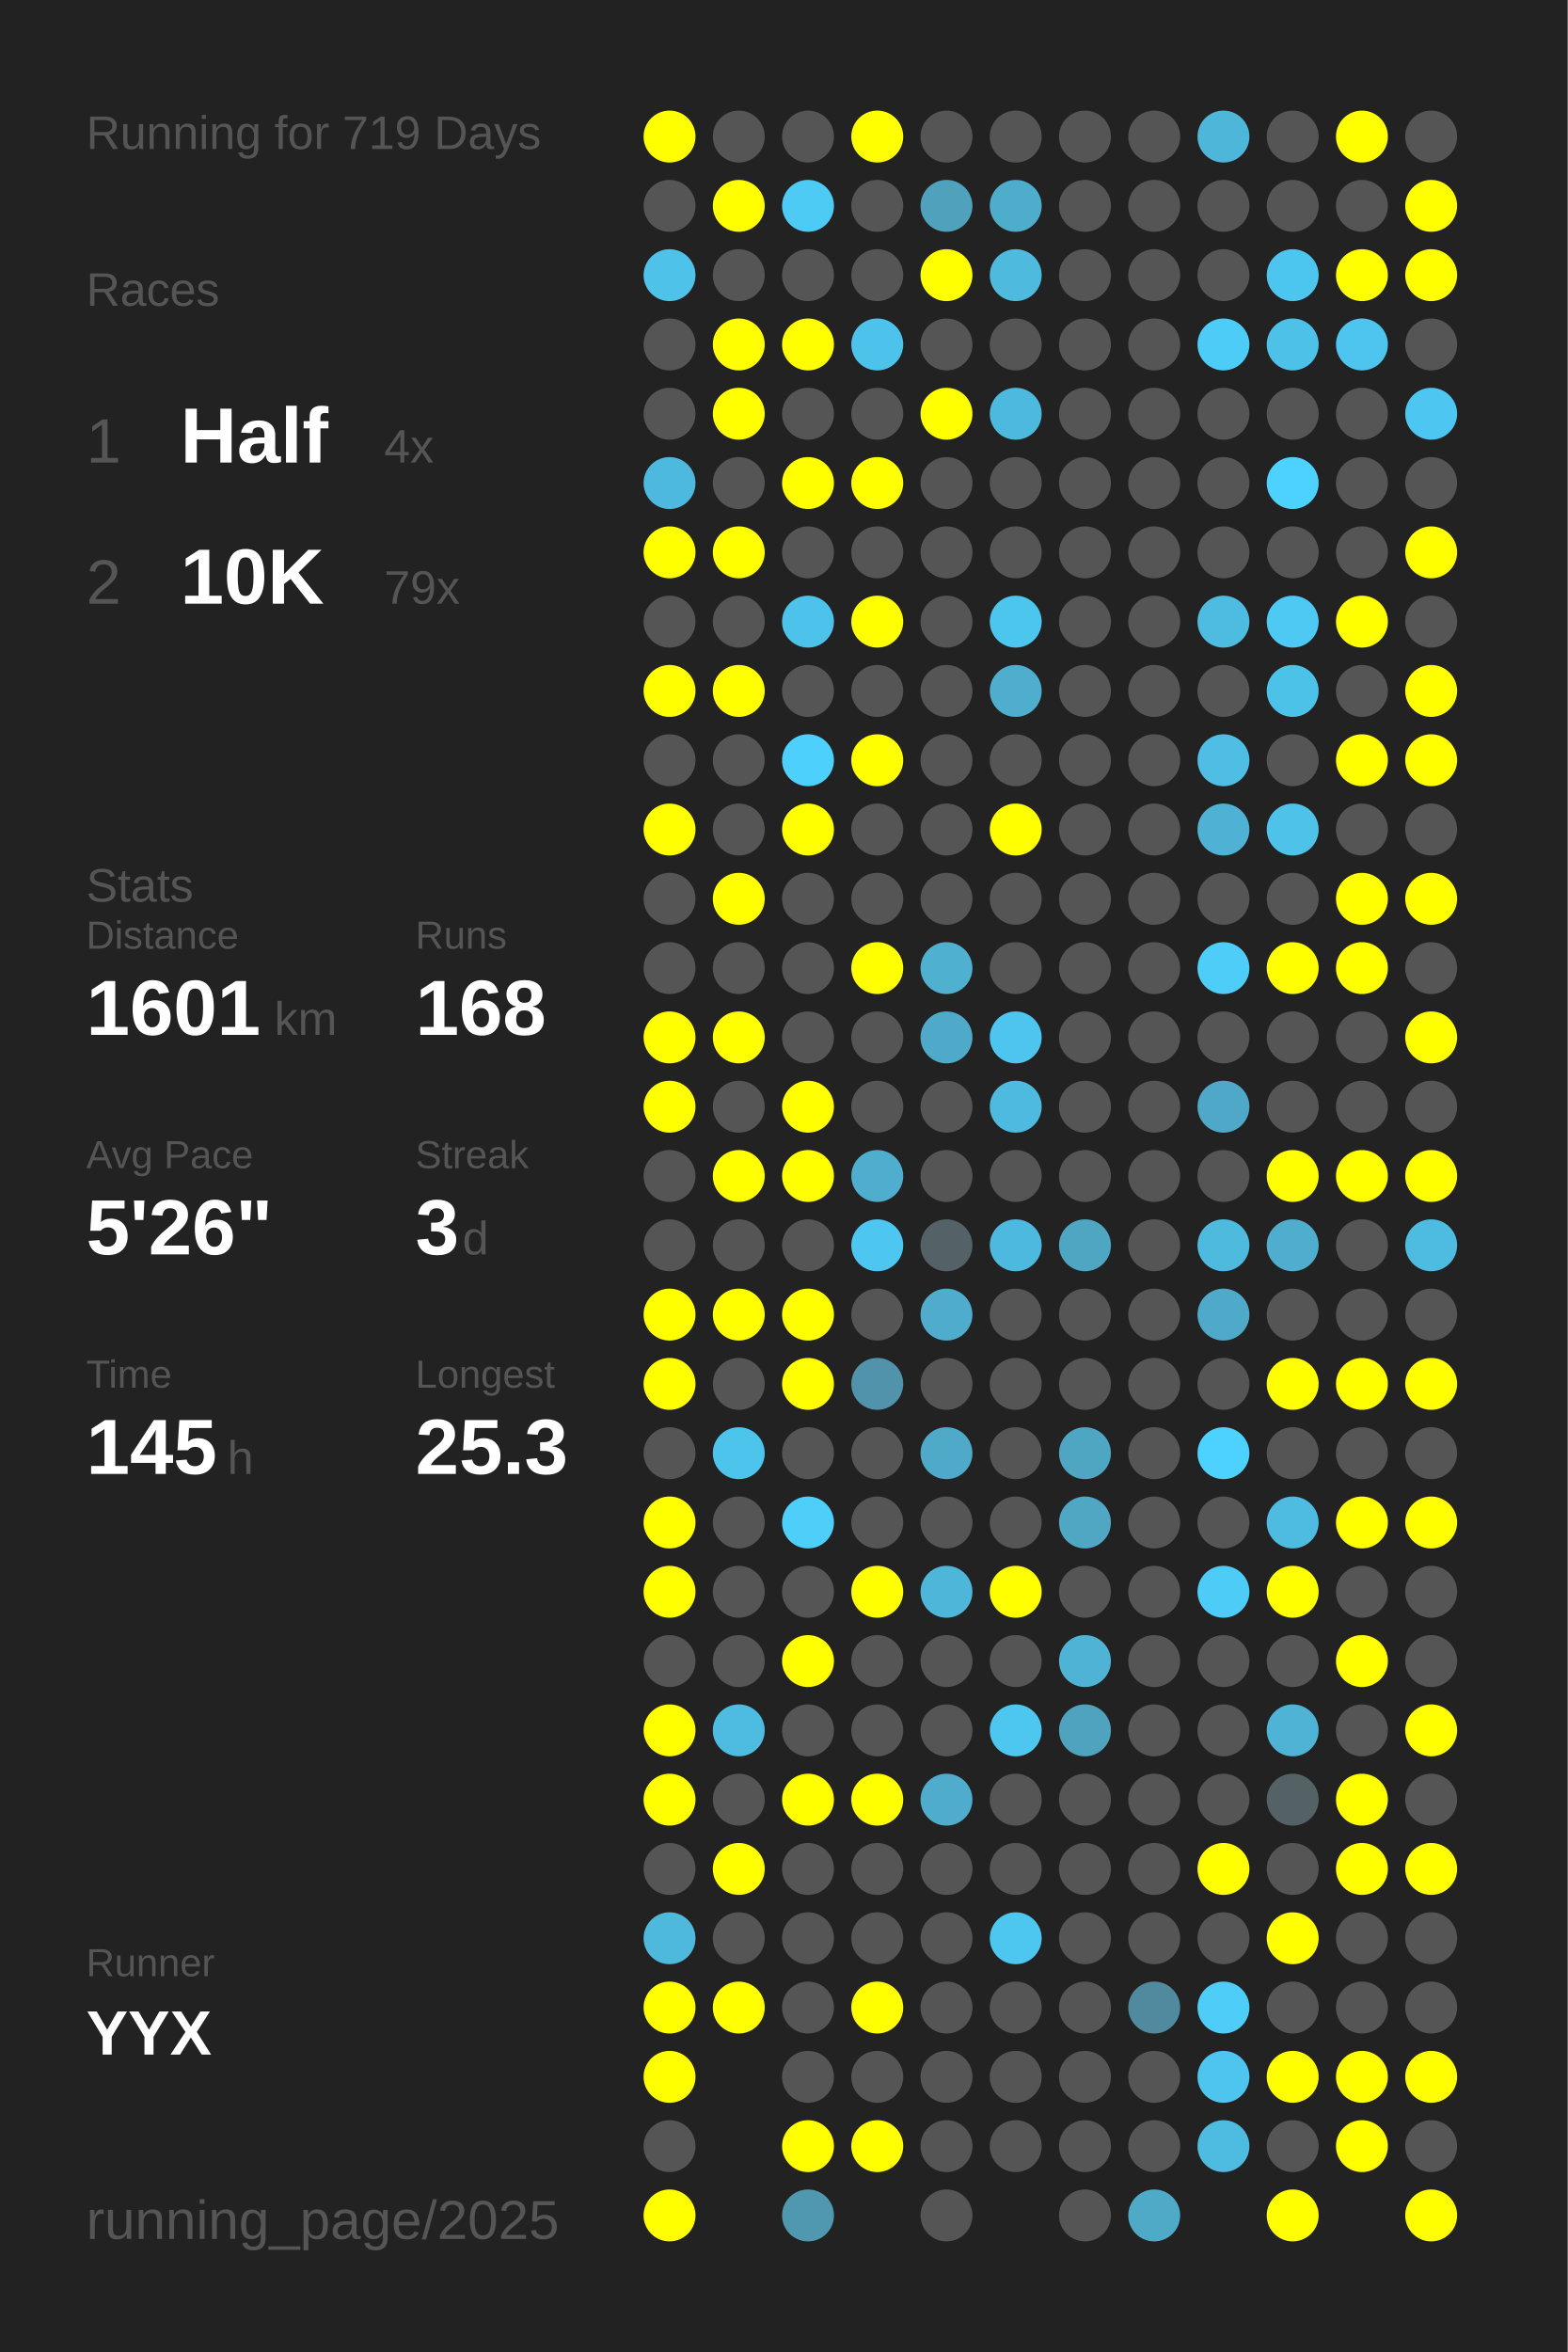
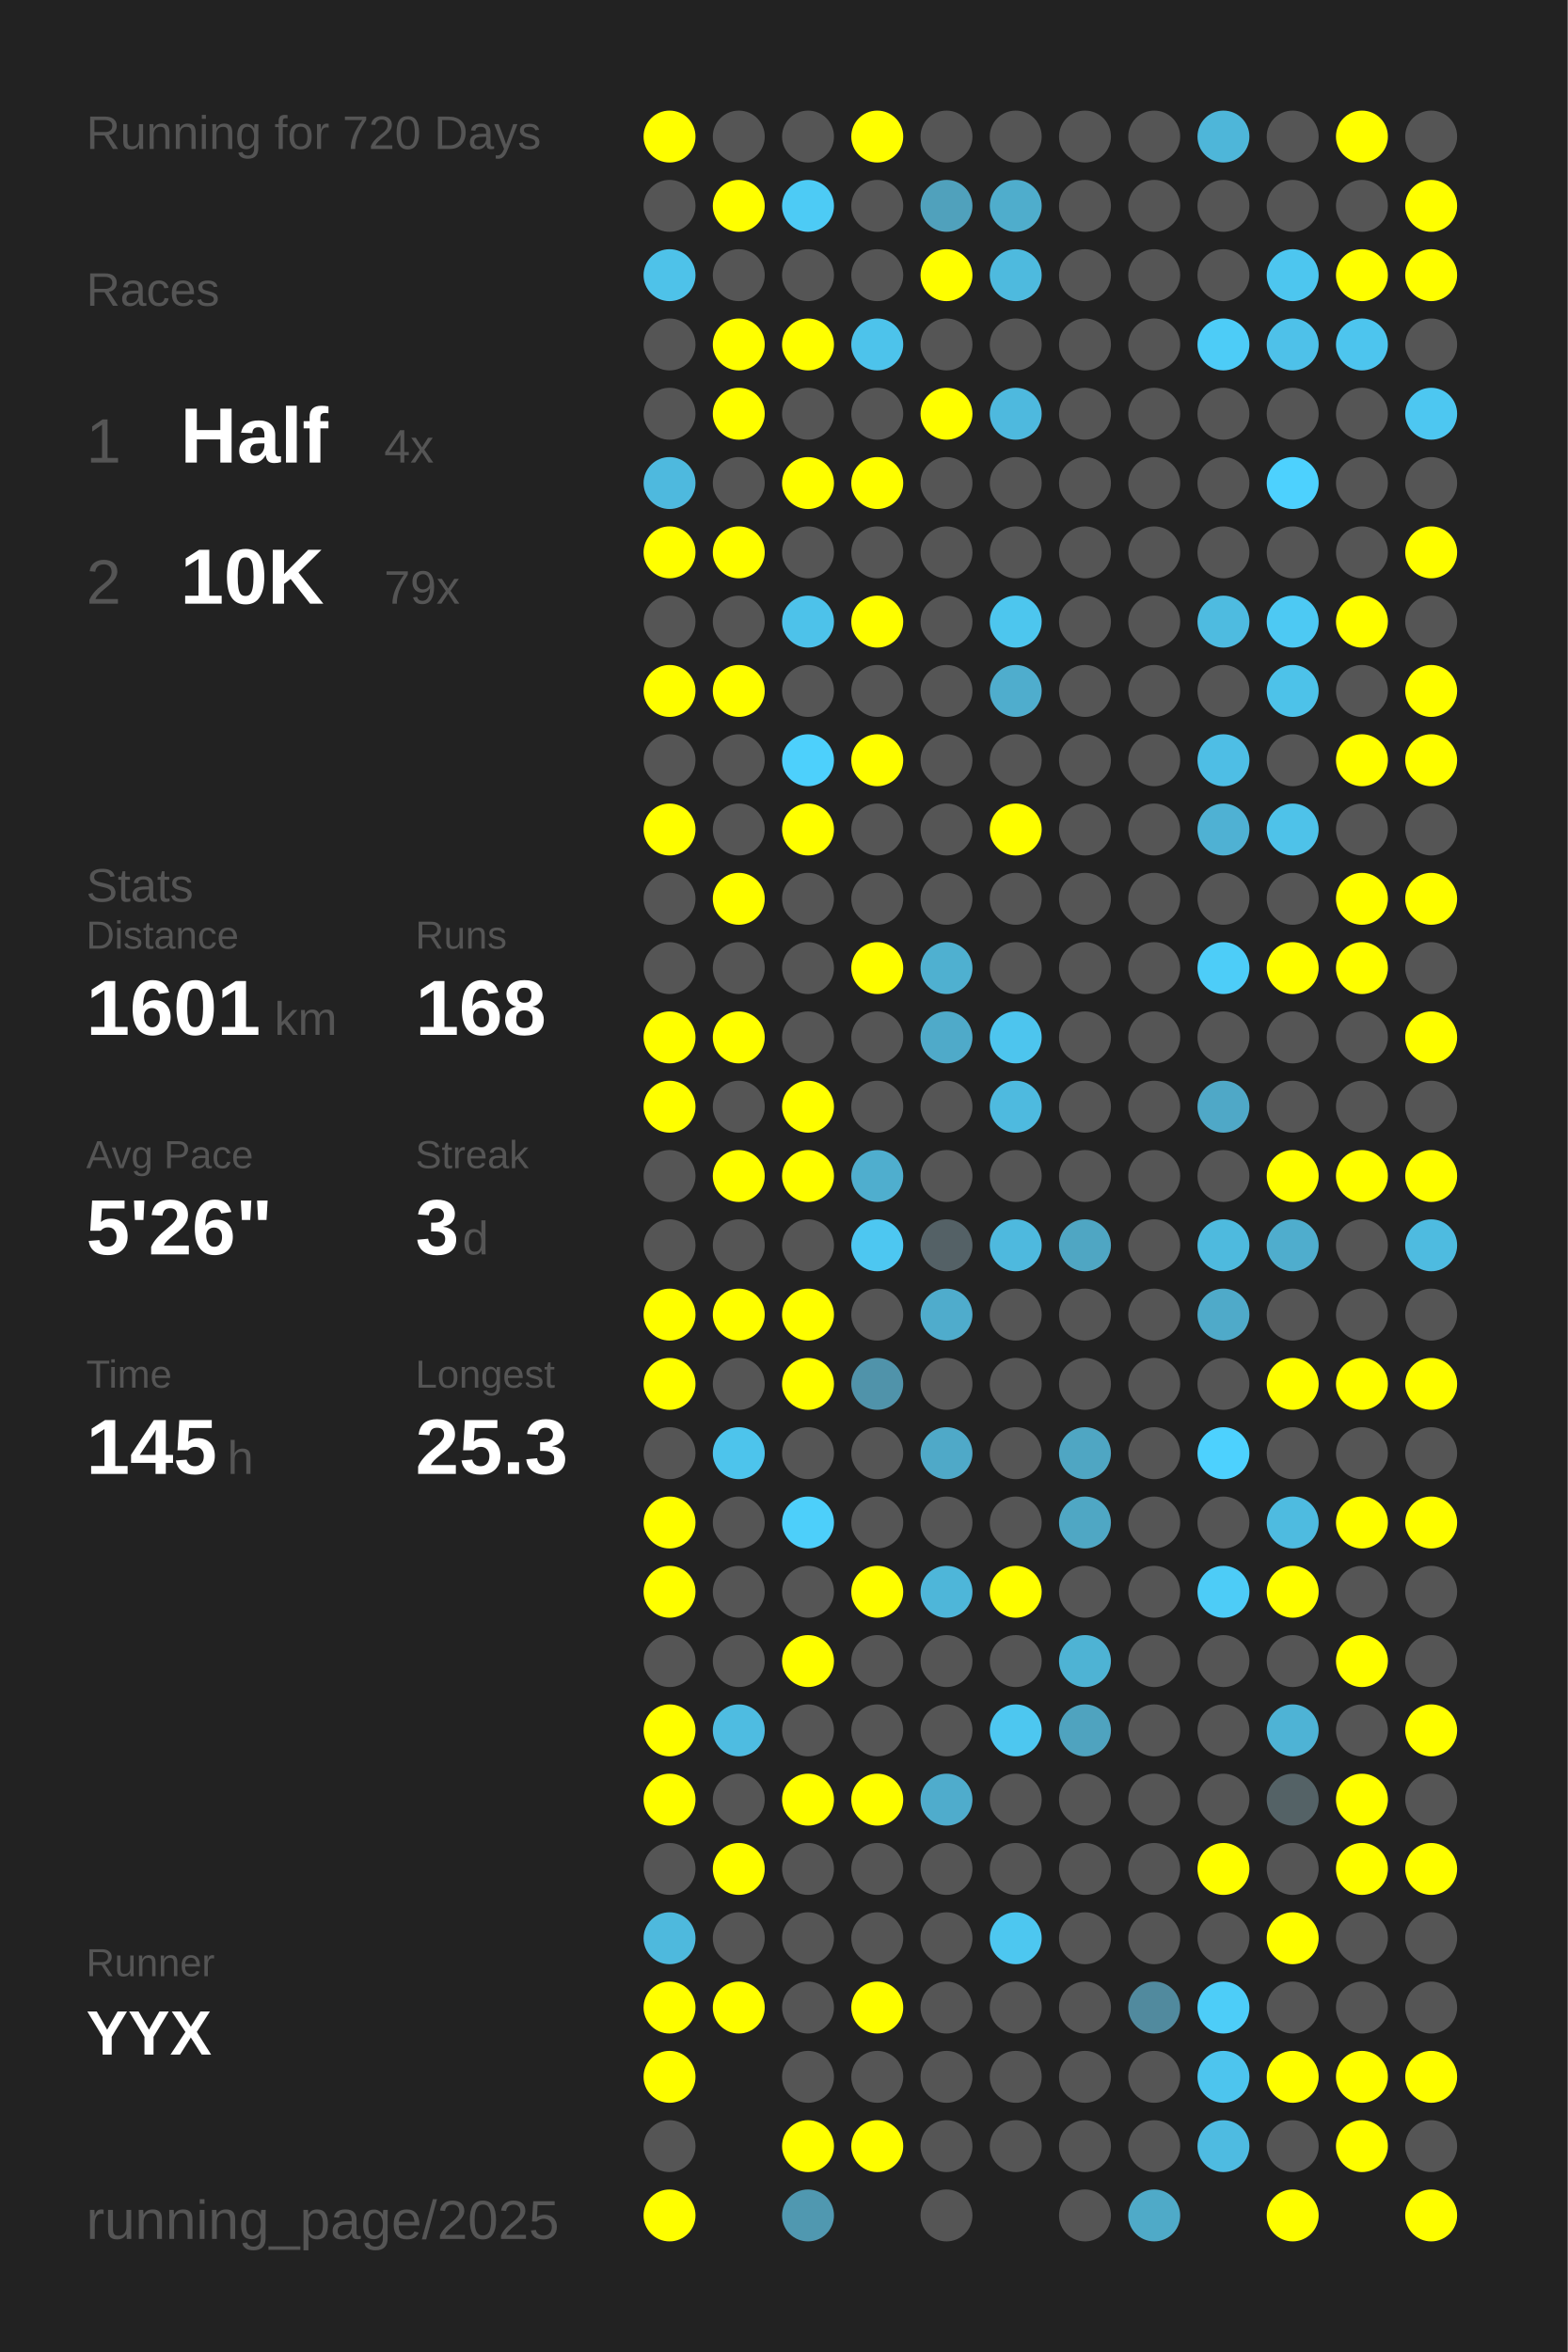
<svg xmlns="http://www.w3.org/2000/svg" baseProfile="full" height="300mm" version="1.1" viewBox="0,0,200,300" width="200mm">
  <defs />
  <rect fill="#222222" height="300" width="200" x="0" y="0" />
-   <text fill="#555555" style="font-size:6px; font-family:Arial;" x="11" y="19">Running for 719 Days</text>
+   <text fill="#555555" style="font-size:6px; font-family:Arial;" x="11" y="19">Running for 720 Days</text>
  <text fill="#555555" style="font-size:6px; font-family:Arial;" x="11" y="39">Races</text>
  <text fill="#555555" style="font-size:8px; font-family:Arial;" x="11" y="59">1</text>
  <text fill="#FFFFFF" style="font-size:10px; font-family:Arial; font-weight:bold;" x="23" y="59">Half</text>
  <text fill="#555555" style="font-size:6px; font-family:Arial;" x="49" y="59">4x</text>
  <text fill="#555555" style="font-size:8px; font-family:Arial;" x="11" y="77">2</text>
  <text fill="#FFFFFF" style="font-size:10px; font-family:Arial; font-weight:bold;" x="23" y="77">10K</text>
  <text fill="#555555" style="font-size:6px; font-family:Arial;" x="49" y="77">79x</text>
  <text fill="#555555" style="font-size:6px; font-family:Arial;" x="11" y="115">Stats</text>
  <text fill="#555555" style="font-size:5px; font-family:Arial;" x="11" y="121">Distance</text>
  <text fill="#FFFFFF" style="font-size:10px; font-family:Arial; font-weight:bold;" x="11" y="132">1601</text>
  <text fill="#555555" style="font-size:6px; font-family:Arial;" x="35" y="132">km</text>
  <text fill="#555555" style="font-size:5px; font-family:Arial;" x="53" y="121">Runs</text>
  <text fill="#FFFFFF" style="font-size:10px; font-family:Arial; font-weight:bold;" x="53" y="132">168</text>
  <text fill="#555555" style="font-size:5px; font-family:Arial;" x="11" y="149">Avg Pace</text>
  <text fill="#FFFFFF" style="font-size:10px; font-family:Arial; font-weight:bold;" x="11" y="160">5'26"</text>
  <text fill="#555555" style="font-size:5px; font-family:Arial;" x="53" y="149">Streak</text>
  <text fill="#FFFFFF" style="font-size:10px; font-family:Arial; font-weight:bold;" x="53" y="160">3</text>
  <text fill="#555555" style="font-size:6px; font-family:Arial;" x="59" y="160">d</text>
  <text fill="#555555" style="font-size:5px; font-family:Arial;" x="11" y="177">Time</text>
  <text fill="#FFFFFF" style="font-size:10px; font-family:Arial; font-weight:bold;" x="11" y="188">145</text>
  <text fill="#555555" style="font-size:6px; font-family:Arial;" x="29" y="188">h</text>
  <text fill="#555555" style="font-size:5px; font-family:Arial;" x="53" y="177">Longest</text>
  <text fill="#FFFFFF" style="font-size:10px; font-family:Arial; font-weight:bold;" x="53" y="188">25.3</text>
  <text fill="#555555" style="font-size:5px; font-family:Arial;" x="11" y="252.065">Runner</text>
  <text fill="#FFFFFF" style="font-size:8px; font-family:Arial; font-weight:bold;" x="11" y="262.065">YYX</text>
  <text fill="#555555" style="font-size:7px; font-family:Arial;" x="11" y="285.581">running_page/2025</text>
  <circle cx="85.417" cy="17.419" fill="#FFFF00" r="3.312" />
  <circle cx="85.417" cy="26.258" fill="#555555" r="3.312" />
  <circle cx="85.417" cy="35.097" fill="#4ec2e9" r="3.312" />
  <circle cx="85.417" cy="43.935" fill="#555555" r="3.312" />
  <circle cx="85.417" cy="52.774" fill="#555555" r="3.312" />
  <circle cx="85.417" cy="61.613" fill="#4eb9de" r="3.312" />
  <circle cx="85.417" cy="70.452" fill="#FFFF00" r="3.312" />
  <circle cx="85.417" cy="79.29" fill="#555555" r="3.312" />
  <circle cx="85.417" cy="88.129" fill="#FFFF00" r="3.312" />
  <circle cx="85.417" cy="96.968" fill="#555555" r="3.312" />
  <circle cx="85.417" cy="105.806" fill="#FFFF00" r="3.312" />
  <circle cx="85.417" cy="114.645" fill="#555555" r="3.312" />
  <circle cx="85.417" cy="123.484" fill="#555555" r="3.312" />
  <circle cx="85.417" cy="132.323" fill="#FFFF00" r="3.312" />
  <circle cx="85.417" cy="141.161" fill="#FFFF00" r="3.312" />
  <circle cx="85.417" cy="150" fill="#555555" r="3.312" />
  <circle cx="85.417" cy="158.839" fill="#555555" r="3.312" />
  <circle cx="85.417" cy="167.677" fill="#FFFF00" r="3.312" />
  <circle cx="85.417" cy="176.516" fill="#FFFF00" r="3.312" />
  <circle cx="85.417" cy="185.355" fill="#555555" r="3.312" />
  <circle cx="85.417" cy="194.194" fill="#FFFF00" r="3.312" />
  <circle cx="85.417" cy="203.032" fill="#FFFF00" r="3.312" />
  <circle cx="85.417" cy="211.871" fill="#555555" r="3.312" />
  <circle cx="85.417" cy="220.71" fill="#FFFF00" r="3.312" />
  <circle cx="85.417" cy="229.548" fill="#FFFF00" r="3.312" />
  <circle cx="85.417" cy="238.387" fill="#555555" r="3.312" />
  <circle cx="85.417" cy="247.226" fill="#4eb9dd" r="3.312" />
  <circle cx="85.417" cy="256.065" fill="#FFFF00" r="3.312" />
  <circle cx="85.417" cy="264.903" fill="#FFFF00" r="3.312" />
  <circle cx="85.417" cy="273.742" fill="#555555" r="3.312" />
  <circle cx="85.417" cy="282.581" fill="#FFFF00" r="3.312" />
  <circle cx="94.25" cy="17.419" fill="#555555" r="3.312" />
  <circle cx="94.25" cy="26.258" fill="#FFFF00" r="3.312" />
  <circle cx="94.25" cy="35.097" fill="#555555" r="3.312" />
  <circle cx="94.25" cy="43.935" fill="#FFFF00" r="3.312" />
  <circle cx="94.25" cy="52.774" fill="#FFFF00" r="3.312" />
  <circle cx="94.25" cy="61.613" fill="#555555" r="3.312" />
  <circle cx="94.25" cy="70.452" fill="#FFFF00" r="3.312" />
  <circle cx="94.25" cy="79.29" fill="#555555" r="3.312" />
  <circle cx="94.25" cy="88.129" fill="#FFFF00" r="3.312" />
  <circle cx="94.25" cy="96.968" fill="#555555" r="3.312" />
  <circle cx="94.25" cy="105.806" fill="#555555" r="3.312" />
  <circle cx="94.25" cy="114.645" fill="#FFFF00" r="3.312" />
  <circle cx="94.25" cy="123.484" fill="#555555" r="3.312" />
  <circle cx="94.25" cy="132.323" fill="#FFFF00" r="3.312" />
  <circle cx="94.25" cy="141.161" fill="#555555" r="3.312" />
  <circle cx="94.25" cy="150" fill="#FFFF00" r="3.312" />
  <circle cx="94.25" cy="158.839" fill="#555555" r="3.312" />
  <circle cx="94.25" cy="167.677" fill="#FFFF00" r="3.312" />
  <circle cx="94.25" cy="176.516" fill="#555555" r="3.312" />
  <circle cx="94.25" cy="185.355" fill="#4dc4ec" r="3.312" />
  <circle cx="94.25" cy="194.194" fill="#555555" r="3.312" />
  <circle cx="94.25" cy="203.032" fill="#555555" r="3.312" />
  <circle cx="94.25" cy="211.871" fill="#555555" r="3.312" />
  <circle cx="94.25" cy="220.71" fill="#4ebce1" r="3.312" />
  <circle cx="94.25" cy="229.548" fill="#555555" r="3.312" />
  <circle cx="94.25" cy="238.387" fill="#FFFF00" r="3.312" />
  <circle cx="94.25" cy="247.226" fill="#555555" r="3.312" />
  <circle cx="94.25" cy="256.065" fill="#FFFF00" r="3.312" />
  <circle cx="103.083" cy="17.419" fill="#555555" r="3.312" />
  <circle cx="103.083" cy="26.258" fill="#4dcbf5" r="3.312" />
  <circle cx="103.083" cy="35.097" fill="#555555" r="3.312" />
  <circle cx="103.083" cy="43.935" fill="#FFFF00" r="3.312" />
  <circle cx="103.083" cy="52.774" fill="#555555" r="3.312" />
  <circle cx="103.083" cy="61.613" fill="#FFFF00" r="3.312" />
  <circle cx="103.083" cy="70.452" fill="#555555" r="3.312" />
  <circle cx="103.083" cy="79.29" fill="#4dc2ea" r="3.312" />
  <circle cx="103.083" cy="88.129" fill="#555555" r="3.312" />
  <circle cx="103.083" cy="96.968" fill="#4dd0fc" r="3.312" />
  <circle cx="103.083" cy="105.806" fill="#FFFF00" r="3.312" />
  <circle cx="103.083" cy="114.645" fill="#555555" r="3.312" />
  <circle cx="103.083" cy="123.484" fill="#555555" r="3.312" />
  <circle cx="103.083" cy="132.323" fill="#555555" r="3.312" />
  <circle cx="103.083" cy="141.161" fill="#FFFF00" r="3.312" />
  <circle cx="103.083" cy="150" fill="#FFFF00" r="3.312" />
  <circle cx="103.083" cy="158.839" fill="#555555" r="3.312" />
  <circle cx="103.083" cy="167.677" fill="#FFFF00" r="3.312" />
  <circle cx="103.083" cy="176.516" fill="#FFFF00" r="3.312" />
  <circle cx="103.083" cy="185.355" fill="#555555" r="3.312" />
  <circle cx="103.083" cy="194.194" fill="#4dcffa" r="3.312" />
  <circle cx="103.083" cy="203.032" fill="#555555" r="3.312" />
  <circle cx="103.083" cy="211.871" fill="#FFFF00" r="3.312" />
  <circle cx="103.083" cy="220.71" fill="#555555" r="3.312" />
  <circle cx="103.083" cy="229.548" fill="#FFFF00" r="3.312" />
  <circle cx="103.083" cy="238.387" fill="#555555" r="3.312" />
  <circle cx="103.083" cy="247.226" fill="#555555" r="3.312" />
  <circle cx="103.083" cy="256.065" fill="#555555" r="3.312" />
  <circle cx="103.083" cy="264.903" fill="#555555" r="3.312" />
  <circle cx="103.083" cy="273.742" fill="#FFFF00" r="3.312" />
  <circle cx="103.083" cy="282.581" fill="#5098b0" r="3.312" />
  <circle cx="111.917" cy="17.419" fill="#FFFF00" r="3.312" />
  <circle cx="111.917" cy="26.258" fill="#555555" r="3.312" />
  <circle cx="111.917" cy="35.097" fill="#555555" r="3.312" />
  <circle cx="111.917" cy="43.935" fill="#4dc3eb" r="3.312" />
  <circle cx="111.917" cy="52.774" fill="#555555" r="3.312" />
  <circle cx="111.917" cy="61.613" fill="#FFFF00" r="3.312" />
  <circle cx="111.917" cy="70.452" fill="#555555" r="3.312" />
  <circle cx="111.917" cy="79.29" fill="#FFFF00" r="3.312" />
  <circle cx="111.917" cy="88.129" fill="#555555" r="3.312" />
  <circle cx="111.917" cy="96.968" fill="#FFFF00" r="3.312" />
  <circle cx="111.917" cy="105.806" fill="#555555" r="3.312" />
  <circle cx="111.917" cy="114.645" fill="#555555" r="3.312" />
  <circle cx="111.917" cy="123.484" fill="#FFFF00" r="3.312" />
  <circle cx="111.917" cy="132.323" fill="#555555" r="3.312" />
  <circle cx="111.917" cy="141.161" fill="#555555" r="3.312" />
  <circle cx="111.917" cy="150" fill="#4faece" r="3.312" />
  <circle cx="111.917" cy="158.839" fill="#4dc7f1" r="3.312" />
  <circle cx="111.917" cy="167.677" fill="#555555" r="3.312" />
  <circle cx="111.917" cy="176.516" fill="#5093aa" r="3.312" />
  <circle cx="111.917" cy="185.355" fill="#555555" r="3.312" />
  <circle cx="111.917" cy="194.194" fill="#555555" r="3.312" />
  <circle cx="111.917" cy="203.032" fill="#FFFF00" r="3.312" />
  <circle cx="111.917" cy="211.871" fill="#555555" r="3.312" />
  <circle cx="111.917" cy="220.71" fill="#555555" r="3.312" />
  <circle cx="111.917" cy="229.548" fill="#FFFF00" r="3.312" />
  <circle cx="111.917" cy="238.387" fill="#555555" r="3.312" />
  <circle cx="111.917" cy="247.226" fill="#555555" r="3.312" />
  <circle cx="111.917" cy="256.065" fill="#FFFF00" r="3.312" />
  <circle cx="111.917" cy="264.903" fill="#555555" r="3.312" />
  <circle cx="111.917" cy="273.742" fill="#FFFF00" r="3.312" />
  <circle cx="120.75" cy="17.419" fill="#555555" r="3.312" />
  <circle cx="120.75" cy="26.258" fill="#50a1bc" r="3.312" />
  <circle cx="120.75" cy="35.097" fill="#FFFF00" r="3.312" />
  <circle cx="120.75" cy="43.935" fill="#555555" r="3.312" />
  <circle cx="120.75" cy="52.774" fill="#FFFF00" r="3.312" />
  <circle cx="120.75" cy="61.613" fill="#555555" r="3.312" />
  <circle cx="120.75" cy="70.452" fill="#555555" r="3.312" />
  <circle cx="120.75" cy="79.29" fill="#555555" r="3.312" />
  <circle cx="120.75" cy="88.129" fill="#555555" r="3.312" />
  <circle cx="120.75" cy="96.968" fill="#555555" r="3.312" />
  <circle cx="120.75" cy="105.806" fill="#555555" r="3.312" />
  <circle cx="120.75" cy="114.645" fill="#555555" r="3.312" />
  <circle cx="120.75" cy="123.484" fill="#4fb0d0" r="3.312" />
  <circle cx="120.75" cy="132.323" fill="#4faac9" r="3.312" />
  <circle cx="120.75" cy="141.161" fill="#555555" r="3.312" />
  <circle cx="120.75" cy="150" fill="#555555" r="3.312" />
  <circle cx="120.75" cy="158.839" fill="#546166" r="3.312" />
  <circle cx="120.75" cy="167.677" fill="#4faccc" r="3.312" />
  <circle cx="120.75" cy="176.516" fill="#555555" r="3.312" />
  <circle cx="120.75" cy="185.355" fill="#4fa9c8" r="3.312" />
  <circle cx="120.75" cy="194.194" fill="#555555" r="3.312" />
  <circle cx="120.75" cy="203.032" fill="#4eb6d9" r="3.312" />
  <circle cx="120.75" cy="211.871" fill="#555555" r="3.312" />
  <circle cx="120.75" cy="220.71" fill="#555555" r="3.312" />
  <circle cx="120.75" cy="229.548" fill="#4faccc" r="3.312" />
  <circle cx="120.75" cy="238.387" fill="#555555" r="3.312" />
  <circle cx="120.75" cy="247.226" fill="#555555" r="3.312" />
  <circle cx="120.75" cy="256.065" fill="#555555" r="3.312" />
  <circle cx="120.75" cy="264.903" fill="#555555" r="3.312" />
  <circle cx="120.75" cy="273.742" fill="#555555" r="3.312" />
  <circle cx="120.75" cy="282.581" fill="#555555" r="3.312" />
  <circle cx="129.583" cy="17.419" fill="#555555" r="3.312" />
  <circle cx="129.583" cy="26.258" fill="#4fadcc" r="3.312" />
  <circle cx="129.583" cy="35.097" fill="#4ebade" r="3.312" />
  <circle cx="129.583" cy="43.935" fill="#555555" r="3.312" />
  <circle cx="129.583" cy="52.774" fill="#4eb9de" r="3.312" />
  <circle cx="129.583" cy="61.613" fill="#555555" r="3.312" />
  <circle cx="129.583" cy="70.452" fill="#555555" r="3.312" />
  <circle cx="129.583" cy="79.29" fill="#4dc6ee" r="3.312" />
  <circle cx="129.583" cy="88.129" fill="#4fadcd" r="3.312" />
  <circle cx="129.583" cy="96.968" fill="#555555" r="3.312" />
  <circle cx="129.583" cy="105.806" fill="#FFFF00" r="3.312" />
  <circle cx="129.583" cy="114.645" fill="#555555" r="3.312" />
  <circle cx="129.583" cy="123.484" fill="#555555" r="3.312" />
  <circle cx="129.583" cy="132.323" fill="#4dc5ee" r="3.312" />
  <circle cx="129.583" cy="141.161" fill="#4ebadf" r="3.312" />
  <circle cx="129.583" cy="150" fill="#555555" r="3.312" />
  <circle cx="129.583" cy="158.839" fill="#4eb9de" r="3.312" />
  <circle cx="129.583" cy="167.677" fill="#555555" r="3.312" />
  <circle cx="129.583" cy="176.516" fill="#555555" r="3.312" />
  <circle cx="129.583" cy="185.355" fill="#555555" r="3.312" />
  <circle cx="129.583" cy="194.194" fill="#555555" r="3.312" />
  <circle cx="129.583" cy="203.032" fill="#FFFF00" r="3.312" />
  <circle cx="129.583" cy="211.871" fill="#555555" r="3.312" />
  <circle cx="129.583" cy="220.71" fill="#4dc7f0" r="3.312" />
  <circle cx="129.583" cy="229.548" fill="#555555" r="3.312" />
  <circle cx="129.583" cy="238.387" fill="#555555" r="3.312" />
  <circle cx="129.583" cy="247.226" fill="#4dc7f0" r="3.312" />
  <circle cx="129.583" cy="256.065" fill="#555555" r="3.312" />
  <circle cx="129.583" cy="264.903" fill="#555555" r="3.312" />
  <circle cx="129.583" cy="273.742" fill="#555555" r="3.312" />
  <circle cx="138.417" cy="17.419" fill="#555555" r="3.312" />
  <circle cx="138.417" cy="26.258" fill="#555555" r="3.312" />
  <circle cx="138.417" cy="35.097" fill="#555555" r="3.312" />
  <circle cx="138.417" cy="43.935" fill="#555555" r="3.312" />
  <circle cx="138.417" cy="52.774" fill="#555555" r="3.312" />
  <circle cx="138.417" cy="61.613" fill="#555555" r="3.312" />
  <circle cx="138.417" cy="70.452" fill="#555555" r="3.312" />
  <circle cx="138.417" cy="79.29" fill="#555555" r="3.312" />
  <circle cx="138.417" cy="88.129" fill="#555555" r="3.312" />
  <circle cx="138.417" cy="96.968" fill="#555555" r="3.312" />
  <circle cx="138.417" cy="105.806" fill="#555555" r="3.312" />
  <circle cx="138.417" cy="114.645" fill="#555555" r="3.312" />
  <circle cx="138.417" cy="123.484" fill="#555555" r="3.312" />
  <circle cx="138.417" cy="132.323" fill="#555555" r="3.312" />
  <circle cx="138.417" cy="141.161" fill="#555555" r="3.312" />
  <circle cx="138.417" cy="150" fill="#555555" r="3.312" />
  <circle cx="138.417" cy="158.839" fill="#4fa6c3" r="3.312" />
  <circle cx="138.417" cy="167.677" fill="#555555" r="3.312" />
  <circle cx="138.417" cy="176.516" fill="#555555" r="3.312" />
  <circle cx="138.417" cy="185.355" fill="#4fa6c3" r="3.312" />
  <circle cx="138.417" cy="194.194" fill="#4fa7c4" r="3.312" />
  <circle cx="138.417" cy="203.032" fill="#555555" r="3.312" />
  <circle cx="138.417" cy="211.871" fill="#4eb3d4" r="3.312" />
  <circle cx="138.417" cy="220.71" fill="#4fa3bf" r="3.312" />
  <circle cx="138.417" cy="229.548" fill="#555555" r="3.312" />
  <circle cx="138.417" cy="238.387" fill="#555555" r="3.312" />
  <circle cx="138.417" cy="247.226" fill="#555555" r="3.312" />
  <circle cx="138.417" cy="256.065" fill="#555555" r="3.312" />
  <circle cx="138.417" cy="264.903" fill="#555555" r="3.312" />
  <circle cx="138.417" cy="273.742" fill="#555555" r="3.312" />
  <circle cx="138.417" cy="282.581" fill="#555555" r="3.312" />
  <circle cx="147.25" cy="17.419" fill="#555555" r="3.312" />
  <circle cx="147.25" cy="26.258" fill="#555555" r="3.312" />
  <circle cx="147.25" cy="35.097" fill="#555555" r="3.312" />
  <circle cx="147.25" cy="43.935" fill="#555555" r="3.312" />
  <circle cx="147.25" cy="52.774" fill="#555555" r="3.312" />
  <circle cx="147.25" cy="61.613" fill="#555555" r="3.312" />
  <circle cx="147.25" cy="70.452" fill="#555555" r="3.312" />
  <circle cx="147.25" cy="79.29" fill="#555555" r="3.312" />
  <circle cx="147.25" cy="88.129" fill="#555555" r="3.312" />
  <circle cx="147.25" cy="96.968" fill="#555555" r="3.312" />
  <circle cx="147.25" cy="105.806" fill="#555555" r="3.312" />
  <circle cx="147.25" cy="114.645" fill="#555555" r="3.312" />
  <circle cx="147.25" cy="123.484" fill="#555555" r="3.312" />
  <circle cx="147.25" cy="132.323" fill="#555555" r="3.312" />
  <circle cx="147.25" cy="141.161" fill="#555555" r="3.312" />
  <circle cx="147.25" cy="150" fill="#555555" r="3.312" />
  <circle cx="147.25" cy="158.839" fill="#555555" r="3.312" />
  <circle cx="147.25" cy="167.677" fill="#555555" r="3.312" />
  <circle cx="147.25" cy="176.516" fill="#555555" r="3.312" />
  <circle cx="147.25" cy="185.355" fill="#555555" r="3.312" />
  <circle cx="147.25" cy="194.194" fill="#555555" r="3.312" />
  <circle cx="147.25" cy="203.032" fill="#555555" r="3.312" />
  <circle cx="147.25" cy="211.871" fill="#555555" r="3.312" />
  <circle cx="147.25" cy="220.71" fill="#555555" r="3.312" />
  <circle cx="147.25" cy="229.548" fill="#555555" r="3.312" />
  <circle cx="147.25" cy="238.387" fill="#555555" r="3.312" />
  <circle cx="147.25" cy="247.226" fill="#555555" r="3.312" />
  <circle cx="147.25" cy="256.065" fill="#518a9e" r="3.312" />
  <circle cx="147.25" cy="264.903" fill="#555555" r="3.312" />
  <circle cx="147.25" cy="273.742" fill="#555555" r="3.312" />
  <circle cx="147.25" cy="282.581" fill="#4faac8" r="3.312" />
  <circle cx="156.083" cy="17.419" fill="#4eb6d9" r="3.312" />
  <circle cx="156.083" cy="26.258" fill="#555555" r="3.312" />
  <circle cx="156.083" cy="35.097" fill="#555555" r="3.312" />
  <circle cx="156.083" cy="43.935" fill="#4dccf7" r="3.312" />
  <circle cx="156.083" cy="52.774" fill="#555555" r="3.312" />
  <circle cx="156.083" cy="61.613" fill="#555555" r="3.312" />
  <circle cx="156.083" cy="70.452" fill="#555555" r="3.312" />
  <circle cx="156.083" cy="79.29" fill="#4ebbe0" r="3.312" />
  <circle cx="156.083" cy="88.129" fill="#555555" r="3.312" />
  <circle cx="156.083" cy="96.968" fill="#4ebee5" r="3.312" />
  <circle cx="156.083" cy="105.806" fill="#4fb1d3" r="3.312" />
  <circle cx="156.083" cy="114.645" fill="#555555" r="3.312" />
  <circle cx="156.083" cy="123.484" fill="#4dcdf8" r="3.312" />
  <circle cx="156.083" cy="132.323" fill="#555555" r="3.312" />
  <circle cx="156.083" cy="141.161" fill="#4fa8c7" r="3.312" />
  <circle cx="156.083" cy="150" fill="#555555" r="3.312" />
  <circle cx="156.083" cy="158.839" fill="#4ebade" r="3.312" />
  <circle cx="156.083" cy="167.677" fill="#4faac9" r="3.312" />
  <circle cx="156.083" cy="176.516" fill="#555555" r="3.312" />
  <circle cx="156.083" cy="185.355" fill="#4dd1fe" r="3.312" />
  <circle cx="156.083" cy="194.194" fill="#555555" r="3.312" />
  <circle cx="156.083" cy="203.032" fill="#4dccf7" r="3.312" />
  <circle cx="156.083" cy="211.871" fill="#555555" r="3.312" />
  <circle cx="156.083" cy="220.71" fill="#555555" r="3.312" />
  <circle cx="156.083" cy="229.548" fill="#555555" r="3.312" />
  <circle cx="156.083" cy="238.387" fill="#FFFF00" r="3.312" />
  <circle cx="156.083" cy="247.226" fill="#555555" r="3.312" />
  <circle cx="156.083" cy="256.065" fill="#4dcdf8" r="3.312" />
  <circle cx="156.083" cy="264.903" fill="#4dc5ee" r="3.312" />
  <circle cx="156.083" cy="273.742" fill="#4ebbe1" r="3.312" />
  <circle cx="164.917" cy="17.419" fill="#555555" r="3.312" />
  <circle cx="164.917" cy="26.258" fill="#555555" r="3.312" />
  <circle cx="164.917" cy="35.097" fill="#4dc6ef" r="3.312" />
  <circle cx="164.917" cy="43.935" fill="#4ec1e9" r="3.312" />
  <circle cx="164.917" cy="52.774" fill="#555555" r="3.312" />
  <circle cx="164.917" cy="61.613" fill="#4dd1fe" r="3.312" />
  <circle cx="164.917" cy="70.452" fill="#555555" r="3.312" />
  <circle cx="164.917" cy="79.29" fill="#4dc9f3" r="3.312" />
  <circle cx="164.917" cy="88.129" fill="#4dc2e9" r="3.312" />
  <circle cx="164.917" cy="96.968" fill="#555555" r="3.312" />
  <circle cx="164.917" cy="105.806" fill="#4ec2e9" r="3.312" />
  <circle cx="164.917" cy="114.645" fill="#555555" r="3.312" />
  <circle cx="164.917" cy="123.484" fill="#FFFF00" r="3.312" />
  <circle cx="164.917" cy="132.323" fill="#555555" r="3.312" />
  <circle cx="164.917" cy="141.161" fill="#555555" r="3.312" />
  <circle cx="164.917" cy="150" fill="#FFFF00" r="3.312" />
  <circle cx="164.917" cy="158.839" fill="#4fadcd" r="3.312" />
  <circle cx="164.917" cy="167.677" fill="#555555" r="3.312" />
  <circle cx="164.917" cy="176.516" fill="#FFFF00" r="3.312" />
  <circle cx="164.917" cy="185.355" fill="#555555" r="3.312" />
  <circle cx="164.917" cy="194.194" fill="#4ebbe0" r="3.312" />
  <circle cx="164.917" cy="203.032" fill="#FFFF00" r="3.312" />
  <circle cx="164.917" cy="211.871" fill="#555555" r="3.312" />
  <circle cx="164.917" cy="220.71" fill="#4eb3d5" r="3.312" />
  <circle cx="164.917" cy="229.548" fill="#546266" r="3.312" />
  <circle cx="164.917" cy="238.387" fill="#555555" r="3.312" />
  <circle cx="164.917" cy="247.226" fill="#FFFF00" r="3.312" />
  <circle cx="164.917" cy="256.065" fill="#555555" r="3.312" />
  <circle cx="164.917" cy="264.903" fill="#FFFF00" r="3.312" />
  <circle cx="164.917" cy="273.742" fill="#555555" r="3.312" />
  <circle cx="164.917" cy="282.581" fill="#FFFF00" r="3.312" />
  <circle cx="173.75" cy="17.419" fill="#FFFF00" r="3.312" />
  <circle cx="173.75" cy="26.258" fill="#555555" r="3.312" />
  <circle cx="173.75" cy="35.097" fill="#FFFF00" r="3.312" />
  <circle cx="173.75" cy="43.935" fill="#4dc5ee" r="3.312" />
  <circle cx="173.75" cy="52.774" fill="#555555" r="3.312" />
  <circle cx="173.75" cy="61.613" fill="#555555" r="3.312" />
  <circle cx="173.75" cy="70.452" fill="#555555" r="3.312" />
  <circle cx="173.75" cy="79.29" fill="#FFFF00" r="3.312" />
  <circle cx="173.75" cy="88.129" fill="#555555" r="3.312" />
  <circle cx="173.75" cy="96.968" fill="#FFFF00" r="3.312" />
  <circle cx="173.75" cy="105.806" fill="#555555" r="3.312" />
  <circle cx="173.75" cy="114.645" fill="#FFFF00" r="3.312" />
  <circle cx="173.75" cy="123.484" fill="#FFFF00" r="3.312" />
  <circle cx="173.75" cy="132.323" fill="#555555" r="3.312" />
  <circle cx="173.75" cy="141.161" fill="#555555" r="3.312" />
  <circle cx="173.75" cy="150" fill="#FFFF00" r="3.312" />
  <circle cx="173.75" cy="158.839" fill="#555555" r="3.312" />
  <circle cx="173.75" cy="167.677" fill="#555555" r="3.312" />
  <circle cx="173.75" cy="176.516" fill="#FFFF00" r="3.312" />
  <circle cx="173.75" cy="185.355" fill="#555555" r="3.312" />
  <circle cx="173.75" cy="194.194" fill="#FFFF00" r="3.312" />
  <circle cx="173.75" cy="203.032" fill="#555555" r="3.312" />
  <circle cx="173.75" cy="211.871" fill="#FFFF00" r="3.312" />
  <circle cx="173.75" cy="220.71" fill="#555555" r="3.312" />
  <circle cx="173.75" cy="229.548" fill="#FFFF00" r="3.312" />
  <circle cx="173.75" cy="238.387" fill="#FFFF00" r="3.312" />
  <circle cx="173.75" cy="247.226" fill="#555555" r="3.312" />
  <circle cx="173.75" cy="256.065" fill="#555555" r="3.312" />
  <circle cx="173.75" cy="264.903" fill="#FFFF00" r="3.312" />
  <circle cx="173.75" cy="273.742" fill="#FFFF00" r="3.312" />
  <circle cx="182.583" cy="17.419" fill="#555555" r="3.312" />
  <circle cx="182.583" cy="26.258" fill="#FFFF00" r="3.312" />
  <circle cx="182.583" cy="35.097" fill="#FFFF00" r="3.312" />
  <circle cx="182.583" cy="43.935" fill="#555555" r="3.312" />
  <circle cx="182.583" cy="52.774" fill="#4dc7f1" r="3.312" />
  <circle cx="182.583" cy="61.613" fill="#555555" r="3.312" />
  <circle cx="182.583" cy="70.452" fill="#FFFF00" r="3.312" />
  <circle cx="182.583" cy="79.29" fill="#555555" r="3.312" />
  <circle cx="182.583" cy="88.129" fill="#FFFF00" r="3.312" />
  <circle cx="182.583" cy="96.968" fill="#FFFF00" r="3.312" />
  <circle cx="182.583" cy="105.806" fill="#555555" r="3.312" />
  <circle cx="182.583" cy="114.645" fill="#FFFF00" r="3.312" />
  <circle cx="182.583" cy="123.484" fill="#555555" r="3.312" />
  <circle cx="182.583" cy="132.323" fill="#FFFF00" r="3.312" />
  <circle cx="182.583" cy="141.161" fill="#555555" r="3.312" />
  <circle cx="182.583" cy="150" fill="#FFFF00" r="3.312" />
  <circle cx="182.583" cy="158.839" fill="#4ebbe0" r="3.312" />
  <circle cx="182.583" cy="167.677" fill="#555555" r="3.312" />
  <circle cx="182.583" cy="176.516" fill="#FFFF00" r="3.312" />
  <circle cx="182.583" cy="185.355" fill="#555555" r="3.312" />
  <circle cx="182.583" cy="194.194" fill="#FFFF00" r="3.312" />
  <circle cx="182.583" cy="203.032" fill="#555555" r="3.312" />
  <circle cx="182.583" cy="211.871" fill="#555555" r="3.312" />
  <circle cx="182.583" cy="220.71" fill="#FFFF00" r="3.312" />
  <circle cx="182.583" cy="229.548" fill="#555555" r="3.312" />
  <circle cx="182.583" cy="238.387" fill="#FFFF00" r="3.312" />
  <circle cx="182.583" cy="247.226" fill="#555555" r="3.312" />
  <circle cx="182.583" cy="256.065" fill="#555555" r="3.312" />
  <circle cx="182.583" cy="264.903" fill="#FFFF00" r="3.312" />
  <circle cx="182.583" cy="273.742" fill="#555555" r="3.312" />
  <circle cx="182.583" cy="282.581" fill="#FFFF00" r="3.312" />
</svg>
